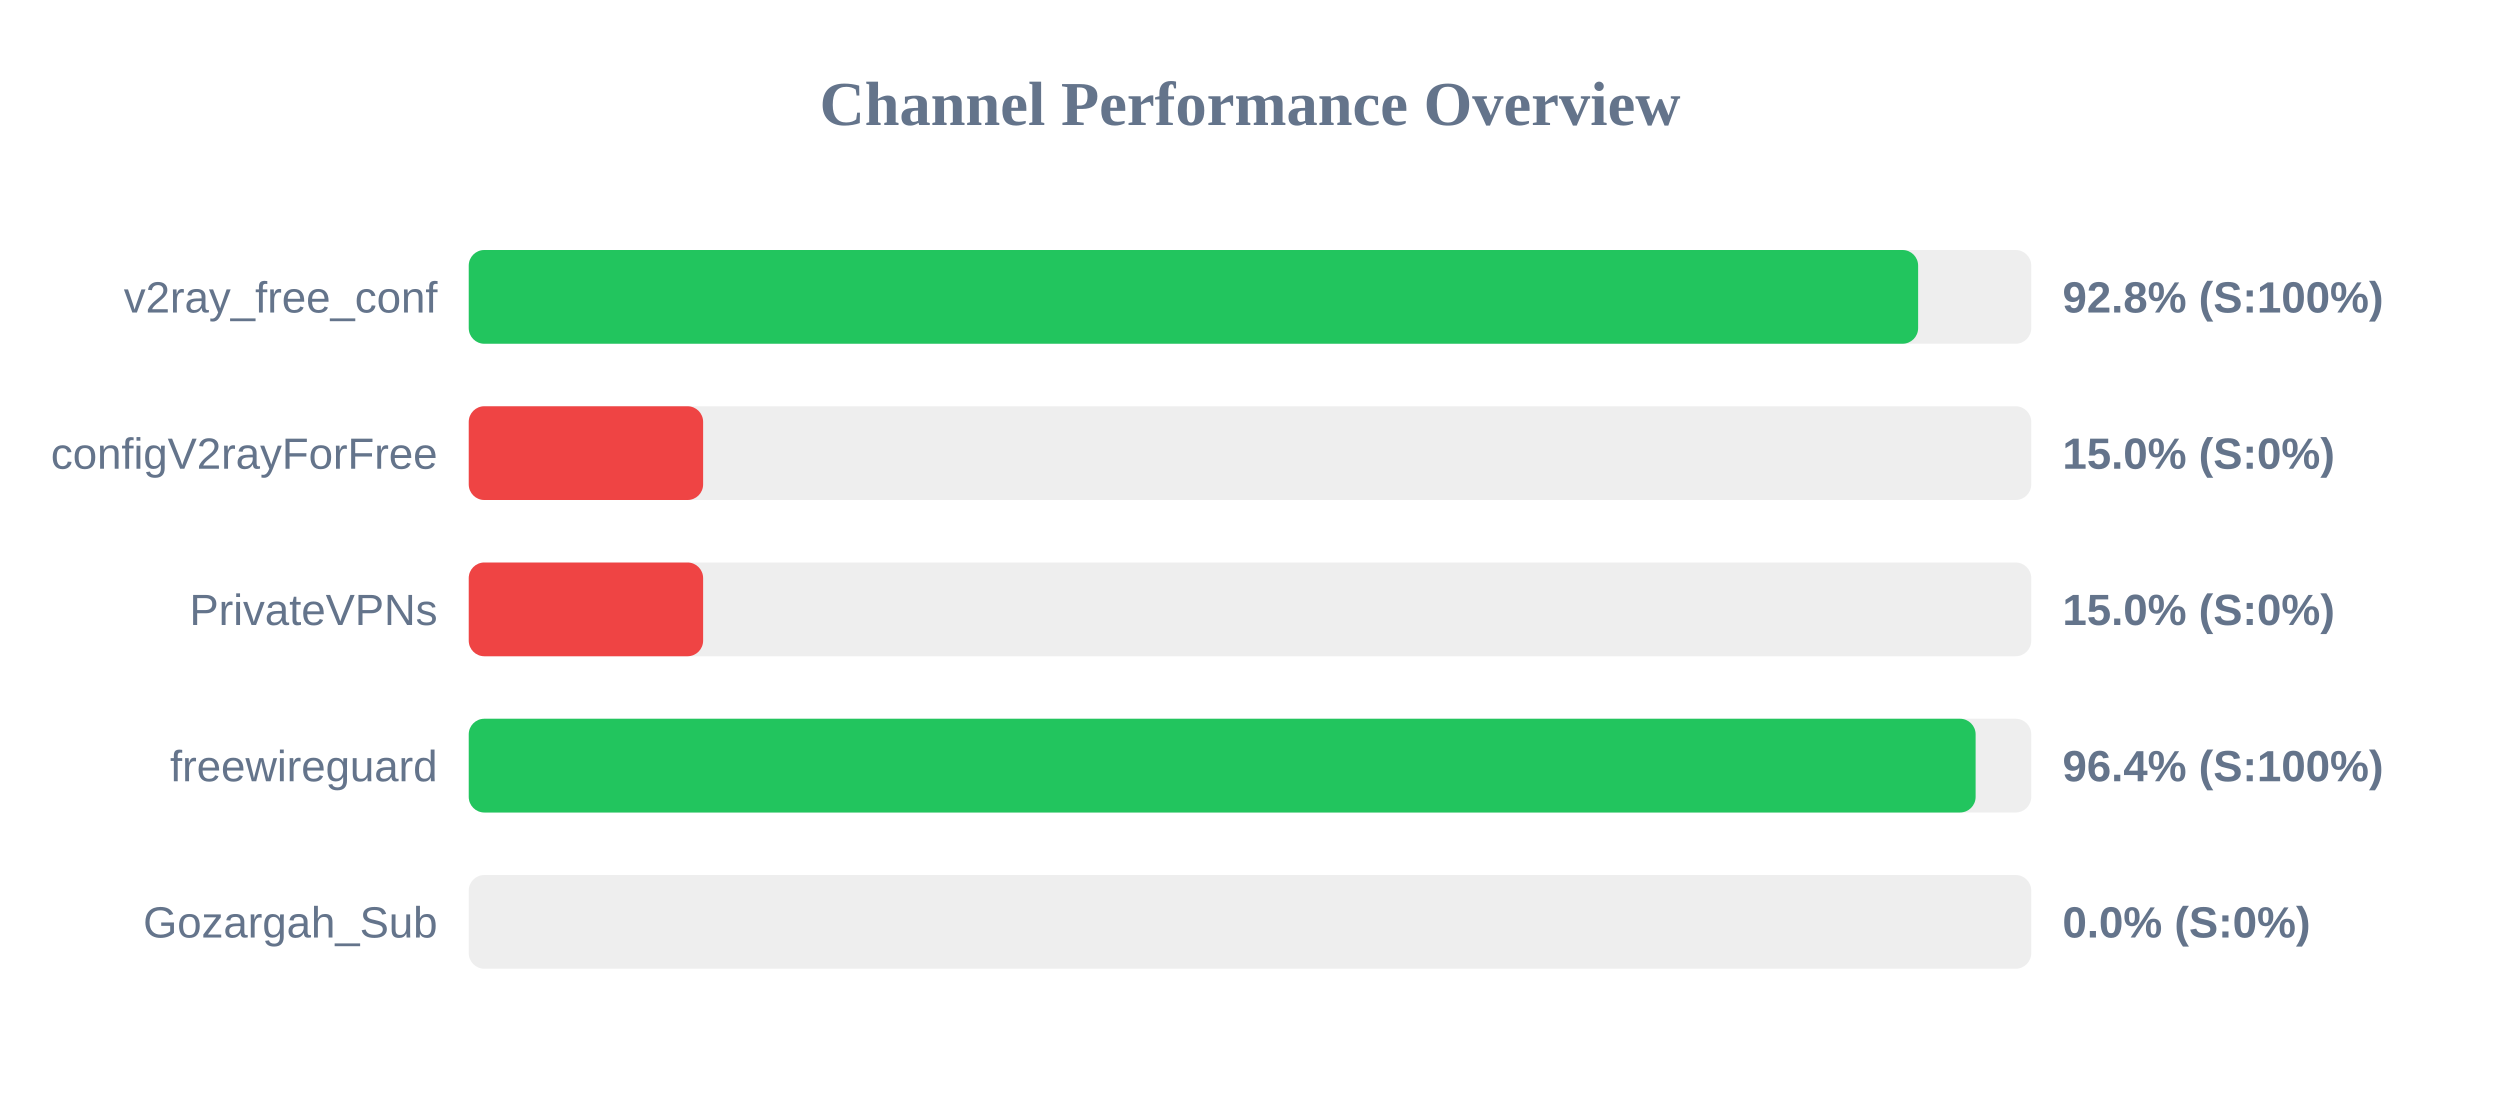
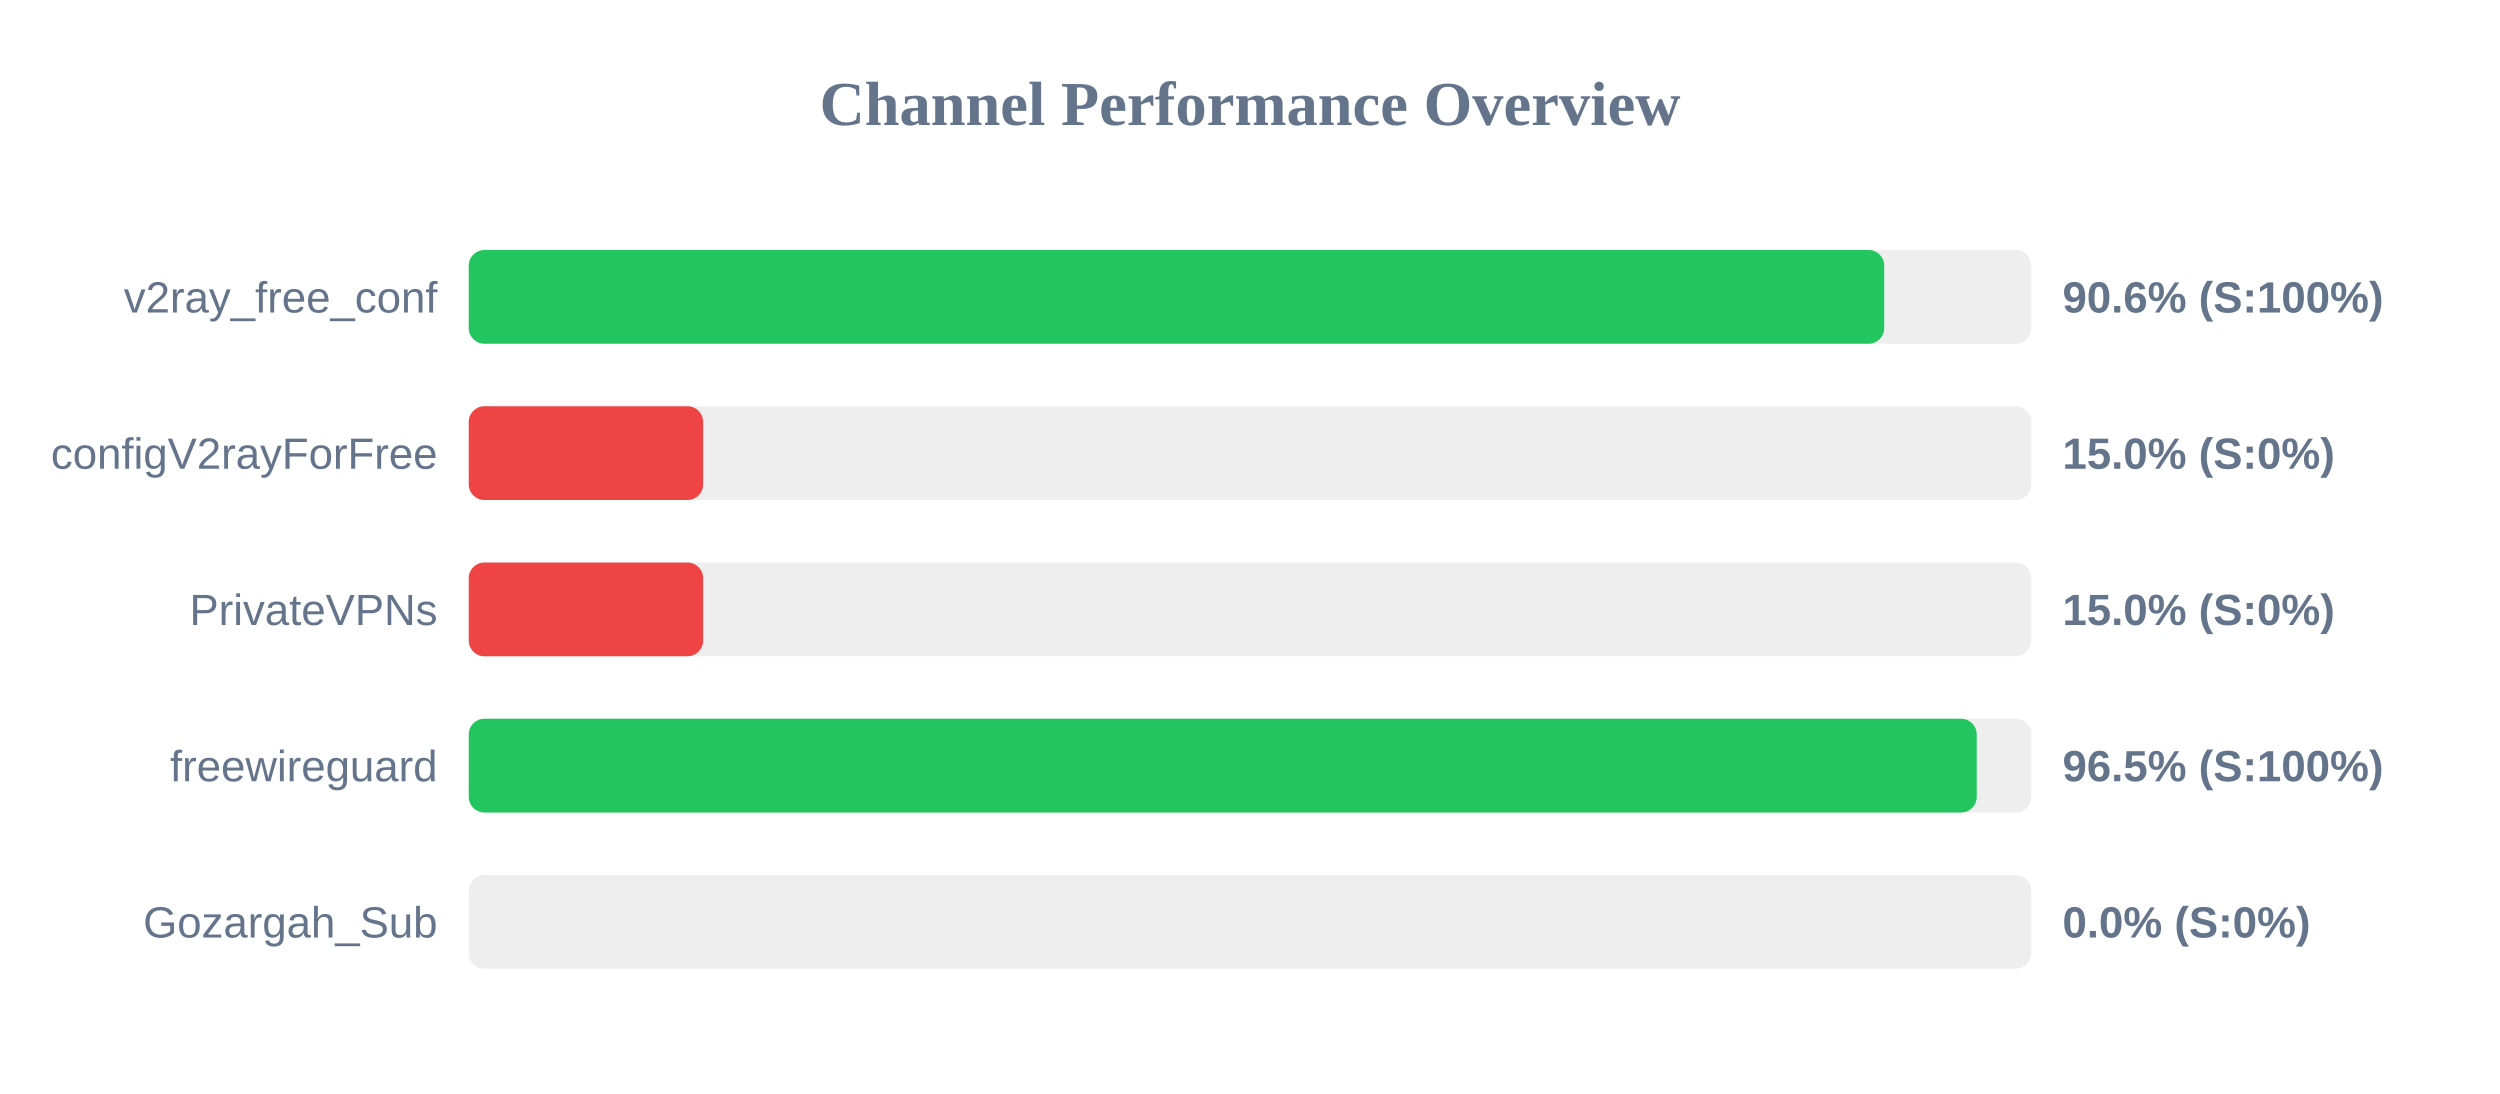
<svg xmlns="http://www.w3.org/2000/svg" width="800" height="350" version="1.1">
  <style>
        .row { font: 14px Arial; fill: #64748b; }
        .score { font: bold 14px Arial; fill: #64748b; }
    </style>
  <text x="400" y="40" text-anchor="middle" font-size="20px" font-weight="bold" fill="#64748b">Channel Performance Overview</text>
  <rect x="150" y="80" width="500" height="30" fill="#eee" rx="5" />
-   <rect x="150" y="80" width="463.8" height="30" fill="#22c55e" rx="5" />
+   <rect x="150" y="80" width="452.95" height="30" fill="#22c55e" rx="5" />
  <text x="140" y="100" text-anchor="end" class="row">v2ray_free_conf</text>
-   <text x="660" y="100" text-anchor="start" class="score">92.8% (S:100%)</text>
+   <text x="660" y="100" text-anchor="start" class="score">90.6% (S:100%)</text>
  <rect x="150" y="130" width="500" height="30" fill="#eee" rx="5" />
  <rect x="150" y="130" width="75.0" height="30" fill="#ef4444" rx="5" />
  <text x="140" y="150" text-anchor="end" class="row">configV2rayForFree</text>
  <text x="660" y="150" text-anchor="start" class="score">15.0% (S:0%)</text>
  <rect x="150" y="180" width="500" height="30" fill="#eee" rx="5" />
  <rect x="150" y="180" width="75.0" height="30" fill="#ef4444" rx="5" />
  <text x="140" y="200" text-anchor="end" class="row">PrivateVPNs</text>
  <text x="660" y="200" text-anchor="start" class="score">15.0% (S:0%)</text>
  <rect x="150" y="230" width="500" height="30" fill="#eee" rx="5" />
-   <rect x="150" y="230" width="482.2" height="30" fill="#22c55e" rx="5" />
+   <rect x="150" y="230" width="482.55" height="30" fill="#22c55e" rx="5" />
  <text x="140" y="250" text-anchor="end" class="row">freewireguard</text>
-   <text x="660" y="250" text-anchor="start" class="score">96.4% (S:100%)</text>
+   <text x="660" y="250" text-anchor="start" class="score">96.5% (S:100%)</text>
  <rect x="150" y="280" width="500" height="30" fill="#eee" rx="5" />
  <rect x="150" y="280" width="0.0" height="30" fill="#ef4444" rx="5" />
  <text x="140" y="300" text-anchor="end" class="row">Gozargah_Sub</text>
  <text x="660" y="300" text-anchor="start" class="score">0.0% (S:0%)</text>
</svg>
